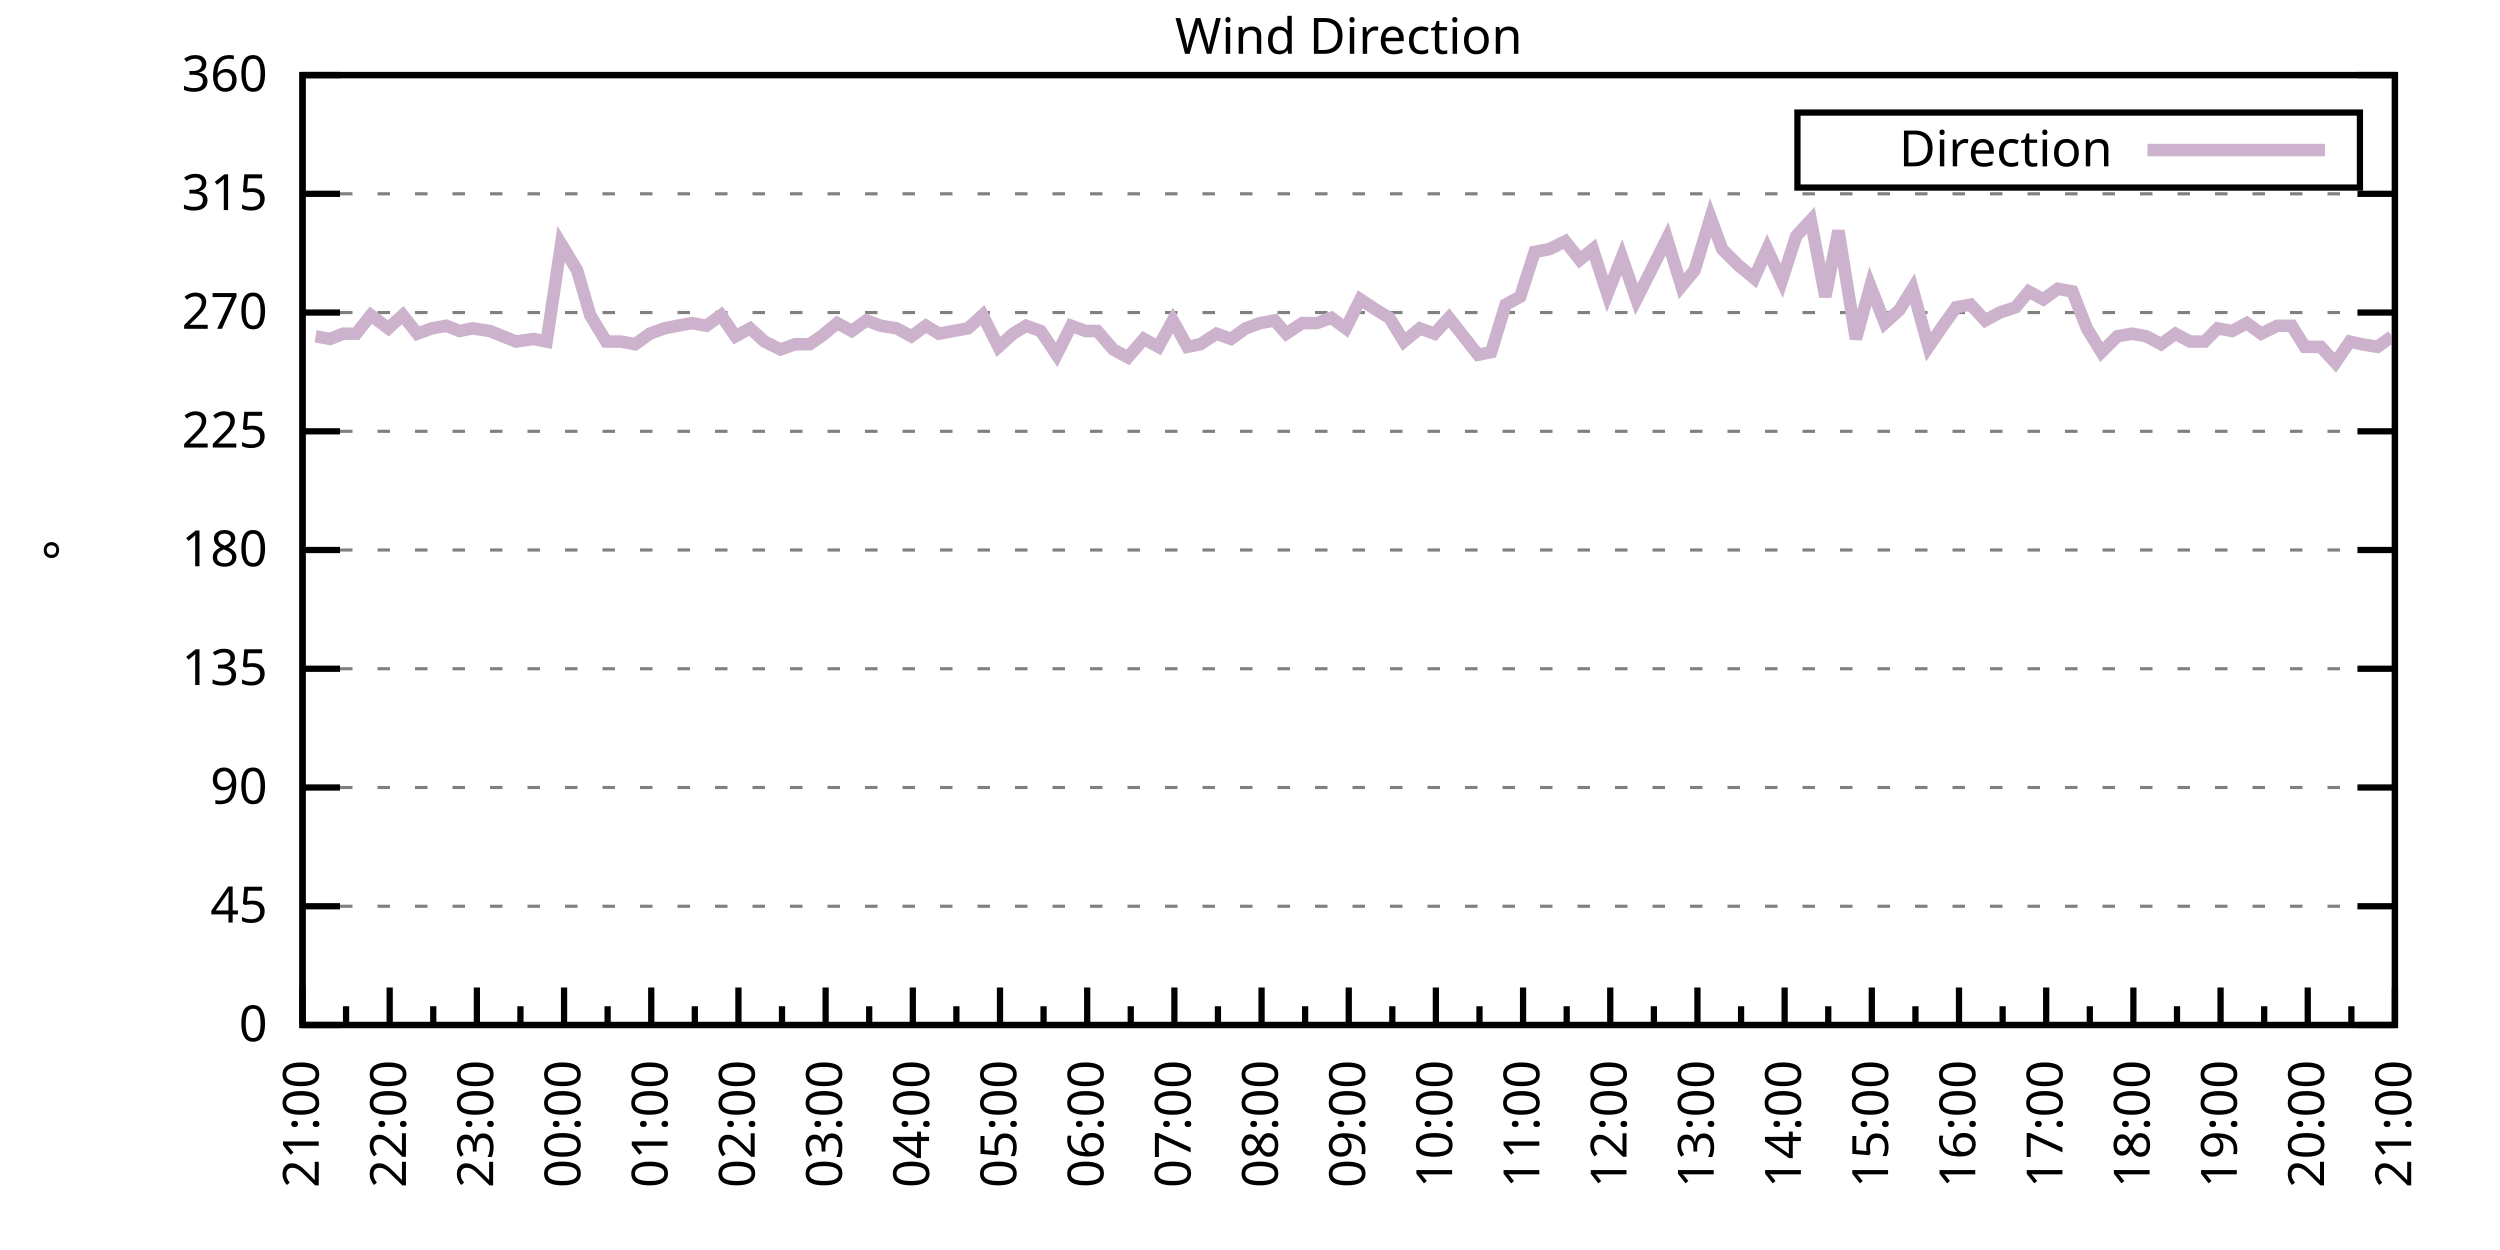
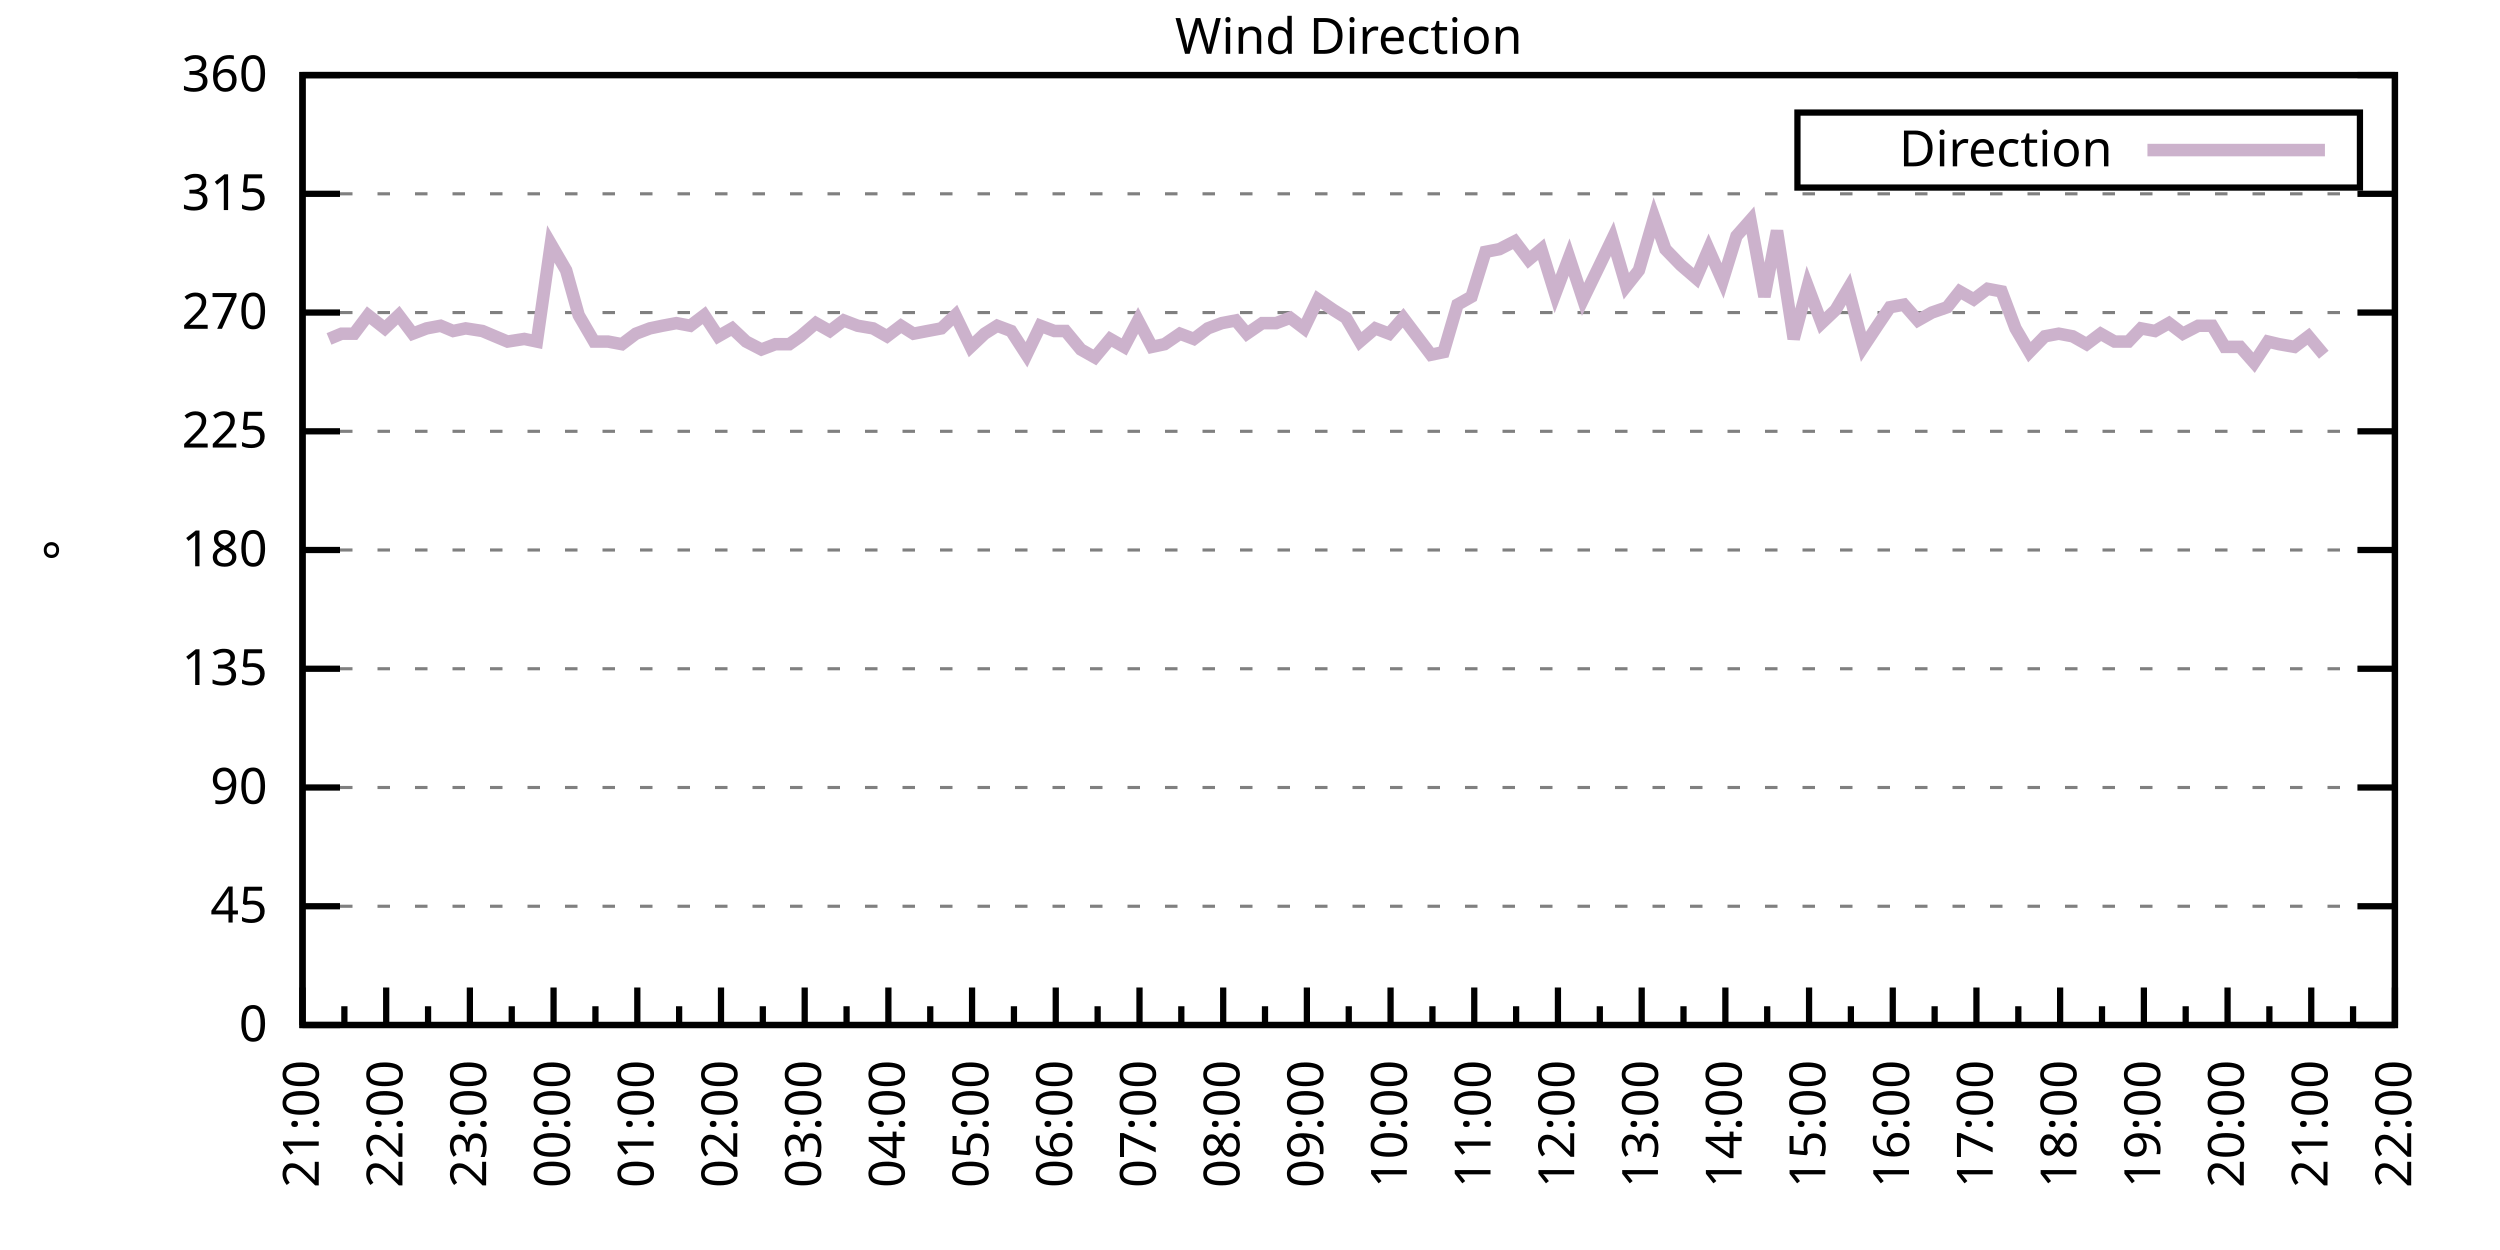
<svg xmlns="http://www.w3.org/2000/svg" xmlns:xlink="http://www.w3.org/1999/xlink" width="400" height="200" viewBox="0 0 400 200">
  <g id="gnuplot_canvas">
    <rect x="0" y="0" width="400" height="200" fill="none" />
    <defs>
      <circle id="gpDot" r="0.5" stroke-width="0.5" stroke="currentColor" />
      <path id="gpPt0" stroke-width="0.333" stroke="currentColor" d="M-1,0 h2 M0,-1 v2" />
      <path id="gpPt1" stroke-width="0.333" stroke="currentColor" d="M-1,-1 L1,1 M1,-1 L-1,1" />
      <path id="gpPt2" stroke-width="0.333" stroke="currentColor" d="M-1,0 L1,0 M0,-1 L0,1 M-1,-1 L1,1 M-1,1 L1,-1" />
      <rect id="gpPt3" stroke-width="0.333" stroke="currentColor" x="-1" y="-1" width="2" height="2" />
      <rect id="gpPt4" stroke-width="0.333" stroke="currentColor" fill="currentColor" x="-1" y="-1" width="2" height="2" />
      <circle id="gpPt5" stroke-width="0.333" stroke="currentColor" cx="0" cy="0" r="1" />
      <use xlink:href="#gpPt5" id="gpPt6" fill="currentColor" stroke="none" />
      <path id="gpPt7" stroke-width="0.333" stroke="currentColor" d="M0,-1.33 L-1.33,0.67 L1.33,0.67 z" />
      <use xlink:href="#gpPt7" id="gpPt8" fill="currentColor" stroke="none" />
      <use xlink:href="#gpPt7" id="gpPt9" stroke="currentColor" transform="rotate(180)" />
      <use xlink:href="#gpPt9" id="gpPt10" fill="currentColor" stroke="none" />
      <use xlink:href="#gpPt3" id="gpPt11" stroke="currentColor" transform="rotate(45)" />
      <use xlink:href="#gpPt11" id="gpPt12" fill="currentColor" stroke="none" />
      <path id="gpPt13" stroke-width="0.333" stroke="currentColor" d="M0,1.330 L1.265,0.411 L0.782,-1.067 L-0.782,-1.076 L-1.265,0.411 z" />
      <use xlink:href="#gpPt13" id="gpPt14" fill="currentColor" stroke="none" />
      <filter id="textbox" filterUnits="objectBoundingBox" x="0" y="0" height="1" width="1">
        <feFlood flood-color="white" flood-opacity="1" result="bgnd" />
        <feComposite in="SourceGraphic" in2="bgnd" operator="atop" />
      </filter>
      <filter id="greybox" filterUnits="objectBoundingBox" x="0" y="0" height="1" width="1">
        <feFlood flood-color="lightgrey" flood-opacity="1" result="grey" />
        <feComposite in="SourceGraphic" in2="grey" operator="atop" />
      </filter>
    </defs>
    <g fill="none" color="white" stroke="currentColor" stroke-width="1.00" stroke-linecap="butt" stroke-linejoin="miter">
</g>
    <g fill="none" color="black" stroke="currentColor" stroke-width="1.00" stroke-linecap="butt" stroke-linejoin="miter">
      <g stroke="none" shape-rendering="crispEdges">
        <polygon fill="rgb(255, 255, 255)" points="48.40,164.00 383.18,164.00 383.18,12.02 48.40,12.02 " />
      </g>
    </g>
    <g fill="none" color="black" stroke="currentColor" stroke-width="1.00" stroke-linecap="butt" stroke-linejoin="miter">
</g>
    <g fill="none" color="black" stroke="black" stroke-width="0.50" stroke-linecap="butt" stroke-linejoin="miter">
</g>
    <g fill="none" color="gray" stroke="currentColor" stroke-width="0.50" stroke-linecap="butt" stroke-linejoin="miter">
      <path stroke="gray" stroke-dasharray="2,4" class="gridline" d="M48.40,164.00 L383.19,164.00  " />
    </g>
    <g fill="none" color="gray" stroke="gray" stroke-width="1.00" stroke-linecap="butt" stroke-linejoin="miter">
</g>
    <g fill="none" color="black" stroke="currentColor" stroke-width="1.00" stroke-linecap="butt" stroke-linejoin="miter">
      <path stroke="black" d="M48.40,164.00 L54.40,164.00 M383.19,164.00 L377.19,164.00  " />
      <g transform="translate(42.80,166.60)" stroke="none" fill="black" font-family="Sans" font-size="8.00" text-anchor="end">
        <text>
          <tspan font-family="Sans"> 0</tspan>
        </text>
      </g>
    </g>
    <g fill="none" color="black" stroke="currentColor" stroke-width="1.00" stroke-linecap="butt" stroke-linejoin="miter">
</g>
    <g fill="none" color="black" stroke="black" stroke-width="0.50" stroke-linecap="butt" stroke-linejoin="miter">
</g>
    <g fill="none" color="gray" stroke="currentColor" stroke-width="0.50" stroke-linecap="butt" stroke-linejoin="miter">
      <path stroke="gray" stroke-dasharray="2,4" class="gridline" d="M48.40,145.00 L383.19,145.00  " />
    </g>
    <g fill="none" color="gray" stroke="gray" stroke-width="1.00" stroke-linecap="butt" stroke-linejoin="miter">
</g>
    <g fill="none" color="black" stroke="currentColor" stroke-width="1.00" stroke-linecap="butt" stroke-linejoin="miter">
      <path stroke="black" d="M48.40,145.00 L54.40,145.00 M383.19,145.00 L377.19,145.00  " />
      <g transform="translate(42.80,147.60)" stroke="none" fill="black" font-family="Sans" font-size="8.00" text-anchor="end">
        <text>
          <tspan font-family="Sans"> 45</tspan>
        </text>
      </g>
    </g>
    <g fill="none" color="black" stroke="currentColor" stroke-width="1.00" stroke-linecap="butt" stroke-linejoin="miter">
</g>
    <g fill="none" color="black" stroke="black" stroke-width="0.50" stroke-linecap="butt" stroke-linejoin="miter">
</g>
    <g fill="none" color="gray" stroke="currentColor" stroke-width="0.50" stroke-linecap="butt" stroke-linejoin="miter">
      <path stroke="gray" stroke-dasharray="2,4" class="gridline" d="M48.40,126.00 L383.19,126.00  " />
    </g>
    <g fill="none" color="gray" stroke="gray" stroke-width="1.00" stroke-linecap="butt" stroke-linejoin="miter">
</g>
    <g fill="none" color="black" stroke="currentColor" stroke-width="1.00" stroke-linecap="butt" stroke-linejoin="miter">
      <path stroke="black" d="M48.40,126.00 L54.40,126.00 M383.19,126.00 L377.19,126.00  " />
      <g transform="translate(42.80,128.60)" stroke="none" fill="black" font-family="Sans" font-size="8.00" text-anchor="end">
        <text>
          <tspan font-family="Sans"> 90</tspan>
        </text>
      </g>
    </g>
    <g fill="none" color="black" stroke="currentColor" stroke-width="1.00" stroke-linecap="butt" stroke-linejoin="miter">
</g>
    <g fill="none" color="black" stroke="black" stroke-width="0.50" stroke-linecap="butt" stroke-linejoin="miter">
</g>
    <g fill="none" color="gray" stroke="currentColor" stroke-width="0.50" stroke-linecap="butt" stroke-linejoin="miter">
      <path stroke="gray" stroke-dasharray="2,4" class="gridline" d="M48.40,107.00 L383.19,107.00  " />
    </g>
    <g fill="none" color="gray" stroke="gray" stroke-width="1.00" stroke-linecap="butt" stroke-linejoin="miter">
</g>
    <g fill="none" color="black" stroke="currentColor" stroke-width="1.00" stroke-linecap="butt" stroke-linejoin="miter">
      <path stroke="black" d="M48.40,107.00 L54.40,107.00 M383.19,107.00 L377.19,107.00  " />
      <g transform="translate(42.80,109.60)" stroke="none" fill="black" font-family="Sans" font-size="8.00" text-anchor="end">
        <text>
          <tspan font-family="Sans"> 135</tspan>
        </text>
      </g>
    </g>
    <g fill="none" color="black" stroke="currentColor" stroke-width="1.00" stroke-linecap="butt" stroke-linejoin="miter">
</g>
    <g fill="none" color="black" stroke="black" stroke-width="0.50" stroke-linecap="butt" stroke-linejoin="miter">
</g>
    <g fill="none" color="gray" stroke="currentColor" stroke-width="0.50" stroke-linecap="butt" stroke-linejoin="miter">
      <path stroke="gray" stroke-dasharray="2,4" class="gridline" d="M48.40,88.00 L383.19,88.00  " />
    </g>
    <g fill="none" color="gray" stroke="gray" stroke-width="1.00" stroke-linecap="butt" stroke-linejoin="miter">
</g>
    <g fill="none" color="black" stroke="currentColor" stroke-width="1.00" stroke-linecap="butt" stroke-linejoin="miter">
      <path stroke="black" d="M48.40,88.00 L54.40,88.00 M383.19,88.00 L377.19,88.00  " />
      <g transform="translate(42.80,90.60)" stroke="none" fill="black" font-family="Sans" font-size="8.00" text-anchor="end">
        <text>
          <tspan font-family="Sans"> 180</tspan>
        </text>
      </g>
    </g>
    <g fill="none" color="black" stroke="currentColor" stroke-width="1.00" stroke-linecap="butt" stroke-linejoin="miter">
</g>
    <g fill="none" color="black" stroke="black" stroke-width="0.50" stroke-linecap="butt" stroke-linejoin="miter">
</g>
    <g fill="none" color="gray" stroke="currentColor" stroke-width="0.50" stroke-linecap="butt" stroke-linejoin="miter">
      <path stroke="gray" stroke-dasharray="2,4" class="gridline" d="M48.40,69.01 L383.19,69.01  " />
    </g>
    <g fill="none" color="gray" stroke="gray" stroke-width="1.00" stroke-linecap="butt" stroke-linejoin="miter">
</g>
    <g fill="none" color="black" stroke="currentColor" stroke-width="1.00" stroke-linecap="butt" stroke-linejoin="miter">
      <path stroke="black" d="M48.40,69.01 L54.40,69.01 M383.19,69.01 L377.19,69.01  " />
      <g transform="translate(42.80,71.61)" stroke="none" fill="black" font-family="Sans" font-size="8.00" text-anchor="end">
        <text>
          <tspan font-family="Sans"> 225</tspan>
        </text>
      </g>
    </g>
    <g fill="none" color="black" stroke="currentColor" stroke-width="1.00" stroke-linecap="butt" stroke-linejoin="miter">
</g>
    <g fill="none" color="black" stroke="black" stroke-width="0.50" stroke-linecap="butt" stroke-linejoin="miter">
</g>
    <g fill="none" color="gray" stroke="currentColor" stroke-width="0.50" stroke-linecap="butt" stroke-linejoin="miter">
      <path stroke="gray" stroke-dasharray="2,4" class="gridline" d="M48.40,50.01 L383.19,50.01  " />
    </g>
    <g fill="none" color="gray" stroke="gray" stroke-width="1.00" stroke-linecap="butt" stroke-linejoin="miter">
</g>
    <g fill="none" color="black" stroke="currentColor" stroke-width="1.00" stroke-linecap="butt" stroke-linejoin="miter">
      <path stroke="black" d="M48.40,50.01 L54.40,50.01 M383.19,50.01 L377.19,50.01  " />
      <g transform="translate(42.80,52.61)" stroke="none" fill="black" font-family="Sans" font-size="8.00" text-anchor="end">
        <text>
          <tspan font-family="Sans"> 270</tspan>
        </text>
      </g>
    </g>
    <g fill="none" color="black" stroke="currentColor" stroke-width="1.00" stroke-linecap="butt" stroke-linejoin="miter">
</g>
    <g fill="none" color="black" stroke="black" stroke-width="0.50" stroke-linecap="butt" stroke-linejoin="miter">
</g>
    <g fill="none" color="gray" stroke="currentColor" stroke-width="0.50" stroke-linecap="butt" stroke-linejoin="miter">
      <path stroke="gray" stroke-dasharray="2,4" class="gridline" d="M48.40,31.01 L383.19,31.01  " />
    </g>
    <g fill="none" color="gray" stroke="gray" stroke-width="1.00" stroke-linecap="butt" stroke-linejoin="miter">
</g>
    <g fill="none" color="black" stroke="currentColor" stroke-width="1.00" stroke-linecap="butt" stroke-linejoin="miter">
      <path stroke="black" d="M48.40,31.01 L54.40,31.01 M383.19,31.01 L377.19,31.01  " />
      <g transform="translate(42.80,33.61)" stroke="none" fill="black" font-family="Sans" font-size="8.00" text-anchor="end">
        <text>
          <tspan font-family="Sans"> 315</tspan>
        </text>
      </g>
    </g>
    <g fill="none" color="black" stroke="currentColor" stroke-width="1.00" stroke-linecap="butt" stroke-linejoin="miter">
</g>
    <g fill="none" color="black" stroke="black" stroke-width="0.50" stroke-linecap="butt" stroke-linejoin="miter">
</g>
    <g fill="none" color="gray" stroke="currentColor" stroke-width="0.50" stroke-linecap="butt" stroke-linejoin="miter">
      <path stroke="gray" stroke-dasharray="2,4" class="gridline" d="M48.40,12.01 L383.19,12.01  " />
    </g>
    <g fill="none" color="gray" stroke="gray" stroke-width="1.00" stroke-linecap="butt" stroke-linejoin="miter">
</g>
    <g fill="none" color="black" stroke="currentColor" stroke-width="1.00" stroke-linecap="butt" stroke-linejoin="miter">
      <path stroke="black" d="M48.40,12.01 L54.40,12.01 M383.19,12.01 L377.19,12.01  " />
      <g transform="translate(42.80,14.61)" stroke="none" fill="black" font-family="Sans" font-size="8.00" text-anchor="end">
        <text>
          <tspan font-family="Sans"> 360</tspan>
        </text>
      </g>
    </g>
    <g fill="none" color="black" stroke="currentColor" stroke-width="1.00" stroke-linecap="butt" stroke-linejoin="miter">
      <path stroke="black" d="M48.40,164.00 L48.40,158.00  " />
      <g transform="translate(51.00,169.60) rotate(270)" stroke="none" fill="black" font-family="Sans" font-size="8.00" text-anchor="end">
        <text>
          <tspan font-family="Sans">21:00</tspan>
        </text>
      </g>
    </g>
    <g fill="none" color="black" stroke="currentColor" stroke-width="1.00" stroke-linecap="butt" stroke-linejoin="miter">
-       <path stroke="black" d="M55.37,164.00 L55.37,161.00 M62.35,164.00 L62.35,158.00  " />
-       <g transform="translate(64.95,169.60) rotate(270)" stroke="none" fill="black" font-family="Sans" font-size="8.00" text-anchor="end">
+       <path stroke="black" d="M55.10,164.00 L55.10,161.00 M61.79,164.00 L61.79,158.00  " />
+       <g transform="translate(64.39,169.60) rotate(270)" stroke="none" fill="black" font-family="Sans" font-size="8.00" text-anchor="end">
        <text>
          <tspan font-family="Sans">22:00</tspan>
        </text>
      </g>
    </g>
    <g fill="none" color="black" stroke="currentColor" stroke-width="1.00" stroke-linecap="butt" stroke-linejoin="miter">
-       <path stroke="black" d="M69.32,164.00 L69.32,161.00 M76.30,164.00 L76.30,158.00  " />
-       <g transform="translate(78.90,169.60) rotate(270)" stroke="none" fill="black" font-family="Sans" font-size="8.00" text-anchor="end">
+       <path stroke="black" d="M68.49,164.00 L68.49,161.00 M75.18,164.00 L75.18,158.00  " />
+       <g transform="translate(77.78,169.60) rotate(270)" stroke="none" fill="black" font-family="Sans" font-size="8.00" text-anchor="end">
        <text>
          <tspan font-family="Sans">23:00</tspan>
        </text>
      </g>
    </g>
    <g fill="none" color="black" stroke="currentColor" stroke-width="1.00" stroke-linecap="butt" stroke-linejoin="miter">
-       <path stroke="black" d="M83.27,164.00 L83.27,161.00 M90.25,164.00 L90.25,158.00  " />
-       <g transform="translate(92.85,169.60) rotate(270)" stroke="none" fill="black" font-family="Sans" font-size="8.00" text-anchor="end">
+       <path stroke="black" d="M81.88,164.00 L81.88,161.00 M88.57,164.00 L88.57,158.00  " />
+       <g transform="translate(91.17,169.60) rotate(270)" stroke="none" fill="black" font-family="Sans" font-size="8.00" text-anchor="end">
        <text>
          <tspan font-family="Sans">00:00</tspan>
        </text>
      </g>
    </g>
    <g fill="none" color="black" stroke="currentColor" stroke-width="1.00" stroke-linecap="butt" stroke-linejoin="miter">
-       <path stroke="black" d="M97.22,164.00 L97.22,161.00 M104.20,164.00 L104.20,158.00  " />
-       <g transform="translate(106.80,169.60) rotate(270)" stroke="none" fill="black" font-family="Sans" font-size="8.00" text-anchor="end">
+       <path stroke="black" d="M95.27,164.00 L95.27,161.00 M101.97,164.00 L101.97,158.00  " />
+       <g transform="translate(104.57,169.60) rotate(270)" stroke="none" fill="black" font-family="Sans" font-size="8.00" text-anchor="end">
        <text>
          <tspan font-family="Sans">01:00</tspan>
        </text>
      </g>
    </g>
    <g fill="none" color="black" stroke="currentColor" stroke-width="1.00" stroke-linecap="butt" stroke-linejoin="miter">
-       <path stroke="black" d="M111.17,164.00 L111.17,161.00 M118.15,164.00 L118.15,158.00  " />
-       <g transform="translate(120.75,169.60) rotate(270)" stroke="none" fill="black" font-family="Sans" font-size="8.00" text-anchor="end">
+       <path stroke="black" d="M108.66,164.00 L108.66,161.00 M115.36,164.00 L115.36,158.00  " />
+       <g transform="translate(117.96,169.60) rotate(270)" stroke="none" fill="black" font-family="Sans" font-size="8.00" text-anchor="end">
        <text>
          <tspan font-family="Sans">02:00</tspan>
        </text>
      </g>
    </g>
    <g fill="none" color="black" stroke="currentColor" stroke-width="1.00" stroke-linecap="butt" stroke-linejoin="miter">
-       <path stroke="black" d="M125.12,164.00 L125.12,161.00 M132.10,164.00 L132.10,158.00  " />
-       <g transform="translate(134.70,169.60) rotate(270)" stroke="none" fill="black" font-family="Sans" font-size="8.00" text-anchor="end">
+       <path stroke="black" d="M122.05,164.00 L122.05,161.00 M128.75,164.00 L128.75,158.00  " />
+       <g transform="translate(131.35,169.60) rotate(270)" stroke="none" fill="black" font-family="Sans" font-size="8.00" text-anchor="end">
        <text>
          <tspan font-family="Sans">03:00</tspan>
        </text>
      </g>
    </g>
    <g fill="none" color="black" stroke="currentColor" stroke-width="1.00" stroke-linecap="butt" stroke-linejoin="miter">
-       <path stroke="black" d="M139.07,164.00 L139.07,161.00 M146.05,164.00 L146.05,158.00  " />
-       <g transform="translate(148.65,169.60) rotate(270)" stroke="none" fill="black" font-family="Sans" font-size="8.00" text-anchor="end">
+       <path stroke="black" d="M135.45,164.00 L135.45,161.00 M142.14,164.00 L142.14,158.00  " />
+       <g transform="translate(144.74,169.60) rotate(270)" stroke="none" fill="black" font-family="Sans" font-size="8.00" text-anchor="end">
        <text>
          <tspan font-family="Sans">04:00</tspan>
        </text>
      </g>
    </g>
    <g fill="none" color="black" stroke="currentColor" stroke-width="1.00" stroke-linecap="butt" stroke-linejoin="miter">
-       <path stroke="black" d="M153.02,164.00 L153.02,161.00 M160.00,164.00 L160.00,158.00  " />
-       <g transform="translate(162.60,169.60) rotate(270)" stroke="none" fill="black" font-family="Sans" font-size="8.00" text-anchor="end">
+       <path stroke="black" d="M148.84,164.00 L148.84,161.00 M155.53,164.00 L155.53,158.00  " />
+       <g transform="translate(158.13,169.60) rotate(270)" stroke="none" fill="black" font-family="Sans" font-size="8.00" text-anchor="end">
        <text>
          <tspan font-family="Sans">05:00</tspan>
        </text>
      </g>
    </g>
    <g fill="none" color="black" stroke="currentColor" stroke-width="1.00" stroke-linecap="butt" stroke-linejoin="miter">
-       <path stroke="black" d="M166.97,164.00 L166.97,161.00 M173.95,164.00 L173.95,158.00  " />
-       <g transform="translate(176.55,169.60) rotate(270)" stroke="none" fill="black" font-family="Sans" font-size="8.00" text-anchor="end">
+       <path stroke="black" d="M162.23,164.00 L162.23,161.00 M168.92,164.00 L168.92,158.00  " />
+       <g transform="translate(171.52,169.60) rotate(270)" stroke="none" fill="black" font-family="Sans" font-size="8.00" text-anchor="end">
        <text>
          <tspan font-family="Sans">06:00</tspan>
        </text>
      </g>
    </g>
    <g fill="none" color="black" stroke="currentColor" stroke-width="1.00" stroke-linecap="butt" stroke-linejoin="miter">
-       <path stroke="black" d="M180.92,164.00 L180.92,161.00 M187.90,164.00 L187.90,158.00  " />
-       <g transform="translate(190.50,169.60) rotate(270)" stroke="none" fill="black" font-family="Sans" font-size="8.00" text-anchor="end">
+       <path stroke="black" d="M175.62,164.00 L175.62,161.00 M182.32,164.00 L182.32,158.00  " />
+       <g transform="translate(184.92,169.60) rotate(270)" stroke="none" fill="black" font-family="Sans" font-size="8.00" text-anchor="end">
        <text>
          <tspan font-family="Sans">07:00</tspan>
        </text>
      </g>
    </g>
    <g fill="none" color="black" stroke="currentColor" stroke-width="1.00" stroke-linecap="butt" stroke-linejoin="miter">
-       <path stroke="black" d="M194.87,164.00 L194.87,161.00 M201.85,164.00 L201.85,158.00  " />
-       <g transform="translate(204.45,169.60) rotate(270)" stroke="none" fill="black" font-family="Sans" font-size="8.00" text-anchor="end">
+       <path stroke="black" d="M189.01,164.00 L189.01,161.00 M195.71,164.00 L195.71,158.00  " />
+       <g transform="translate(198.31,169.60) rotate(270)" stroke="none" fill="black" font-family="Sans" font-size="8.00" text-anchor="end">
        <text>
          <tspan font-family="Sans">08:00</tspan>
        </text>
      </g>
    </g>
    <g fill="none" color="black" stroke="currentColor" stroke-width="1.00" stroke-linecap="butt" stroke-linejoin="miter">
-       <path stroke="black" d="M208.82,164.00 L208.82,161.00 M215.80,164.00 L215.80,158.00  " />
-       <g transform="translate(218.40,169.60) rotate(270)" stroke="none" fill="black" font-family="Sans" font-size="8.00" text-anchor="end">
+       <path stroke="black" d="M202.40,164.00 L202.40,161.00 M209.10,164.00 L209.10,158.00  " />
+       <g transform="translate(211.70,169.60) rotate(270)" stroke="none" fill="black" font-family="Sans" font-size="8.00" text-anchor="end">
        <text>
          <tspan font-family="Sans">09:00</tspan>
        </text>
      </g>
    </g>
    <g fill="none" color="black" stroke="currentColor" stroke-width="1.00" stroke-linecap="butt" stroke-linejoin="miter">
-       <path stroke="black" d="M222.77,164.00 L222.77,161.00 M229.74,164.00 L229.74,158.00  " />
-       <g transform="translate(232.34,169.60) rotate(270)" stroke="none" fill="black" font-family="Sans" font-size="8.00" text-anchor="end">
+       <path stroke="black" d="M215.80,164.00 L215.80,161.00 M222.49,164.00 L222.49,158.00  " />
+       <g transform="translate(225.09,169.60) rotate(270)" stroke="none" fill="black" font-family="Sans" font-size="8.00" text-anchor="end">
        <text>
          <tspan font-family="Sans">10:00</tspan>
        </text>
      </g>
    </g>
    <g fill="none" color="black" stroke="currentColor" stroke-width="1.00" stroke-linecap="butt" stroke-linejoin="miter">
-       <path stroke="black" d="M236.72,164.00 L236.72,161.00 M243.69,164.00 L243.69,158.00  " />
-       <g transform="translate(246.29,169.60) rotate(270)" stroke="none" fill="black" font-family="Sans" font-size="8.00" text-anchor="end">
+       <path stroke="black" d="M229.19,164.00 L229.19,161.00 M235.88,164.00 L235.88,158.00  " />
+       <g transform="translate(238.48,169.60) rotate(270)" stroke="none" fill="black" font-family="Sans" font-size="8.00" text-anchor="end">
        <text>
          <tspan font-family="Sans">11:00</tspan>
        </text>
      </g>
    </g>
    <g fill="none" color="black" stroke="currentColor" stroke-width="1.00" stroke-linecap="butt" stroke-linejoin="miter">
-       <path stroke="black" d="M250.67,164.00 L250.67,161.00 M257.64,164.00 L257.64,158.00  " />
-       <g transform="translate(260.24,169.60) rotate(270)" stroke="none" fill="black" font-family="Sans" font-size="8.00" text-anchor="end">
+       <path stroke="black" d="M242.58,164.00 L242.58,161.00 M249.27,164.00 L249.27,158.00  " />
+       <g transform="translate(251.87,169.60) rotate(270)" stroke="none" fill="black" font-family="Sans" font-size="8.00" text-anchor="end">
        <text>
          <tspan font-family="Sans">12:00</tspan>
        </text>
      </g>
    </g>
    <g fill="none" color="black" stroke="currentColor" stroke-width="1.00" stroke-linecap="butt" stroke-linejoin="miter">
-       <path stroke="black" d="M264.62,164.00 L264.62,161.00 M271.59,164.00 L271.59,158.00  " />
-       <g transform="translate(274.19,169.60) rotate(270)" stroke="none" fill="black" font-family="Sans" font-size="8.00" text-anchor="end">
+       <path stroke="black" d="M255.97,164.00 L255.97,161.00 M262.67,164.00 L262.67,158.00  " />
+       <g transform="translate(265.27,169.60) rotate(270)" stroke="none" fill="black" font-family="Sans" font-size="8.00" text-anchor="end">
        <text>
          <tspan font-family="Sans">13:00</tspan>
        </text>
      </g>
    </g>
    <g fill="none" color="black" stroke="currentColor" stroke-width="1.00" stroke-linecap="butt" stroke-linejoin="miter">
-       <path stroke="black" d="M278.57,164.00 L278.57,161.00 M285.54,164.00 L285.54,158.00  " />
-       <g transform="translate(288.14,169.60) rotate(270)" stroke="none" fill="black" font-family="Sans" font-size="8.00" text-anchor="end">
+       <path stroke="black" d="M269.36,164.00 L269.36,161.00 M276.06,164.00 L276.06,158.00  " />
+       <g transform="translate(278.66,169.60) rotate(270)" stroke="none" fill="black" font-family="Sans" font-size="8.00" text-anchor="end">
        <text>
          <tspan font-family="Sans">14:00</tspan>
        </text>
      </g>
    </g>
    <g fill="none" color="black" stroke="currentColor" stroke-width="1.00" stroke-linecap="butt" stroke-linejoin="miter">
-       <path stroke="black" d="M292.52,164.00 L292.52,161.00 M299.49,164.00 L299.49,158.00  " />
-       <g transform="translate(302.09,169.60) rotate(270)" stroke="none" fill="black" font-family="Sans" font-size="8.00" text-anchor="end">
+       <path stroke="black" d="M282.75,164.00 L282.75,161.00 M289.45,164.00 L289.45,158.00  " />
+       <g transform="translate(292.05,169.60) rotate(270)" stroke="none" fill="black" font-family="Sans" font-size="8.00" text-anchor="end">
        <text>
          <tspan font-family="Sans">15:00</tspan>
        </text>
      </g>
    </g>
    <g fill="none" color="black" stroke="currentColor" stroke-width="1.00" stroke-linecap="butt" stroke-linejoin="miter">
-       <path stroke="black" d="M306.47,164.00 L306.47,161.00 M313.44,164.00 L313.44,158.00  " />
-       <g transform="translate(316.04,169.60) rotate(270)" stroke="none" fill="black" font-family="Sans" font-size="8.00" text-anchor="end">
+       <path stroke="black" d="M296.14,164.00 L296.14,161.00 M302.84,164.00 L302.84,158.00  " />
+       <g transform="translate(305.44,169.60) rotate(270)" stroke="none" fill="black" font-family="Sans" font-size="8.00" text-anchor="end">
        <text>
          <tspan font-family="Sans">16:00</tspan>
        </text>
      </g>
    </g>
    <g fill="none" color="black" stroke="currentColor" stroke-width="1.00" stroke-linecap="butt" stroke-linejoin="miter">
-       <path stroke="black" d="M320.42,164.00 L320.42,161.00 M327.39,164.00 L327.39,158.00  " />
-       <g transform="translate(329.99,169.60) rotate(270)" stroke="none" fill="black" font-family="Sans" font-size="8.00" text-anchor="end">
+       <path stroke="black" d="M309.54,164.00 L309.54,161.00 M316.23,164.00 L316.23,158.00  " />
+       <g transform="translate(318.83,169.60) rotate(270)" stroke="none" fill="black" font-family="Sans" font-size="8.00" text-anchor="end">
        <text>
          <tspan font-family="Sans">17:00</tspan>
        </text>
      </g>
    </g>
    <g fill="none" color="black" stroke="currentColor" stroke-width="1.00" stroke-linecap="butt" stroke-linejoin="miter">
-       <path stroke="black" d="M334.37,164.00 L334.37,161.00 M341.34,164.00 L341.34,158.00  " />
-       <g transform="translate(343.94,169.60) rotate(270)" stroke="none" fill="black" font-family="Sans" font-size="8.00" text-anchor="end">
+       <path stroke="black" d="M322.93,164.00 L322.93,161.00 M329.62,164.00 L329.62,158.00  " />
+       <g transform="translate(332.22,169.60) rotate(270)" stroke="none" fill="black" font-family="Sans" font-size="8.00" text-anchor="end">
        <text>
          <tspan font-family="Sans">18:00</tspan>
        </text>
      </g>
    </g>
    <g fill="none" color="black" stroke="currentColor" stroke-width="1.00" stroke-linecap="butt" stroke-linejoin="miter">
-       <path stroke="black" d="M348.32,164.00 L348.32,161.00 M355.29,164.00 L355.29,158.00  " />
-       <g transform="translate(357.89,169.60) rotate(270)" stroke="none" fill="black" font-family="Sans" font-size="8.00" text-anchor="end">
+       <path stroke="black" d="M336.32,164.00 L336.32,161.00 M343.02,164.00 L343.02,158.00  " />
+       <g transform="translate(345.62,169.60) rotate(270)" stroke="none" fill="black" font-family="Sans" font-size="8.00" text-anchor="end">
        <text>
          <tspan font-family="Sans">19:00</tspan>
        </text>
      </g>
    </g>
    <g fill="none" color="black" stroke="currentColor" stroke-width="1.00" stroke-linecap="butt" stroke-linejoin="miter">
-       <path stroke="black" d="M362.27,164.00 L362.27,161.00 M369.24,164.00 L369.24,158.00  " />
-       <g transform="translate(371.84,169.60) rotate(270)" stroke="none" fill="black" font-family="Sans" font-size="8.00" text-anchor="end">
+       <path stroke="black" d="M349.71,164.00 L349.71,161.00 M356.41,164.00 L356.41,158.00  " />
+       <g transform="translate(359.01,169.60) rotate(270)" stroke="none" fill="black" font-family="Sans" font-size="8.00" text-anchor="end">
        <text>
          <tspan font-family="Sans">20:00</tspan>
        </text>
      </g>
    </g>
    <g fill="none" color="black" stroke="currentColor" stroke-width="1.00" stroke-linecap="butt" stroke-linejoin="miter">
-       <path stroke="black" d="M376.22,164.00 L376.22,161.00 M383.19,164.00 L383.19,158.00  " />
+       <path stroke="black" d="M363.10,164.00 L363.10,161.00 M369.80,164.00 L369.80,158.00  " />
+       <g transform="translate(372.40,169.60) rotate(270)" stroke="none" fill="black" font-family="Sans" font-size="8.00" text-anchor="end">
+         <text>
+           <tspan font-family="Sans">21:00</tspan>
+         </text>
+       </g>
+     </g>
+     <g fill="none" color="black" stroke="currentColor" stroke-width="1.00" stroke-linecap="butt" stroke-linejoin="miter">
+       <path stroke="black" d="M376.49,164.00 L376.49,161.00 M383.19,164.00 L383.19,158.00  " />
      <g transform="translate(385.79,169.60) rotate(270)" stroke="none" fill="black" font-family="Sans" font-size="8.00" text-anchor="end">
        <text>
-           <tspan font-family="Sans">21:00</tspan>
+           <tspan font-family="Sans">22:00</tspan>
        </text>
      </g>
    </g>
    <g fill="none" color="black" stroke="currentColor" stroke-width="1.00" stroke-linecap="butt" stroke-linejoin="miter">
</g>
    <g fill="none" color="black" stroke="currentColor" stroke-width="1.00" stroke-linecap="butt" stroke-linejoin="miter">
      <path stroke="black" d="M48.40,12.01 L48.40,164.00 L383.19,164.00 L383.19,12.01 L48.40,12.01 Z  " />
    </g>
    <g fill="none" color="black" stroke="currentColor" stroke-width="1.00" stroke-linecap="butt" stroke-linejoin="miter">
      <g transform="translate(12.80,88.01) rotate(270)" stroke="none" fill="black" font-family="Sans" font-size="8.00" text-anchor="middle">
        <text>
          <tspan font-family="Sans">°</tspan>
        </text>
      </g>
    </g>
    <g fill="none" color="black" stroke="currentColor" stroke-width="1.00" stroke-linecap="butt" stroke-linejoin="miter">
</g>
    <g fill="none" color="black" stroke="currentColor" stroke-width="1.00" stroke-linecap="butt" stroke-linejoin="miter">
      <path stroke="black" d="M287.59,30.01 L287.59,18.01 L377.59,18.01 L377.59,30.01 L287.59,30.01 Z  " />
    </g>
    <g id="Wind_direction_plot_1">
      <g fill="none" color="white" stroke="black" stroke-width="2.00" stroke-linecap="butt" stroke-linejoin="miter">
</g>
      <g fill="none" color="black" stroke="currentColor" stroke-width="2.00" stroke-linecap="butt" stroke-linejoin="miter">
        <g transform="translate(337.99,26.61)" stroke="none" fill="black" font-family="Sans" font-size="8.00" text-anchor="end">
          <text>
            <tspan font-family="Sans">Direction</tspan>
          </text>
        </g>
      </g>
      <g fill="none" color="black" stroke="currentColor" stroke-width="2.00" stroke-linecap="butt" stroke-linejoin="miter">
-         <path stroke="rgb(204, 178, 204)" d="M343.59,24.01 L371.99,24.01 M50.49,53.81 L52.82,54.23 L54.91,53.39 L57.00,53.39 L59.33,50.43 L62.12,52.54   L64.44,50.43 L66.77,53.39 L69.09,52.54 L71.42,52.12 L73.51,52.96 L75.60,52.54 L78.39,52.96 L80.48,53.81   L82.58,54.65 L85.37,54.23 L87.46,54.65 L89.78,39.03 L92.34,43.25 L94.43,50.43 L96.99,54.65 L99.32,54.65   L101.64,55.07 L103.97,53.39 L106.29,52.54 L108.38,52.12 L110.71,51.70 L113.03,52.12 L115.36,50.43 L117.68,53.81   L120.01,52.54 L122.33,54.65 L124.89,55.92 L127.22,55.07 L129.54,55.07 L131.40,53.81 L133.96,51.70 L136.28,52.96   L138.61,51.27 L140.93,52.12 L143.49,52.54 L145.81,53.81 L148.14,52.12 L150.23,53.39 L152.56,52.96 L154.88,52.54   L157.21,50.43 L159.76,55.50 L162.09,53.39 L164.18,52.12 L166.51,52.96 L169.06,56.76 L171.39,52.12 L173.71,52.96   L175.57,52.96 L178.13,55.92 L180.46,57.18 L183.01,54.23 L185.34,55.50 L187.66,51.27 L189.99,55.50 L192.08,55.07   L194.64,53.39 L196.96,54.23 L199.29,52.54 L201.61,51.70 L203.94,51.27 L205.80,53.39 L208.36,51.70 L210.68,51.70   L213.01,50.85 L215.33,52.54 L217.65,47.90 L220.21,49.59 L222.30,50.85 L224.63,54.65 L227.19,52.54 L229.51,53.39   L231.84,50.85 L234.16,53.81 L236.49,56.76 L238.58,56.34 L240.90,48.74 L243.23,47.47 L245.55,40.30 L247.88,39.87   L250.44,38.61 L252.76,41.56 L254.85,39.87 L257.18,47.05 L259.50,41.14 L261.83,47.90 L264.39,42.83 L266.71,38.19   L269.04,45.79 L271.13,43.25 L273.69,34.81 L275.55,39.87 L278.10,42.41 L280.66,44.52 L282.75,39.87 L285.08,44.94   L287.40,37.76 L289.73,35.23 L292.05,47.47 L294.15,36.92 L296.94,54.23 L299.26,45.79 L301.58,51.70 L303.91,49.59   L306.00,46.21 L308.56,55.50 L310.88,52.12 L312.98,49.16 L315.30,48.74 L317.63,51.27 L319.95,50.01 L322.51,49.16   L324.60,46.63 L326.93,47.90 L329.25,46.21 L331.58,46.63 L333.90,52.54 L336.23,56.34 L338.78,53.81 L341.11,53.39   L343.43,53.81 L345.76,55.07 L348.08,53.39 L350.41,54.65 L352.73,54.65 L354.83,52.54 L357.15,52.96 L359.48,51.70   L361.80,53.39 L364.36,52.12 L366.68,52.12 L368.78,55.50 L371.33,55.50 L373.66,58.03 L375.98,54.65 L377.84,55.07   L380.40,55.50 L382.73,53.81  " />
+         <path stroke="rgb(204, 178, 204)" d="M343.59,24.01 L371.99,24.01 M52.64,54.23 L54.65,53.39 L56.66,53.39 L58.89,50.43 L61.57,52.54 L63.80,50.43   L66.03,53.39 L68.26,52.54 L70.50,52.12 L72.50,52.96 L74.51,52.54 L77.19,52.96 L79.20,53.81 L81.21,54.65   L83.89,54.23 L85.90,54.65 L88.13,39.03 L90.58,43.25 L92.59,50.43 L95.05,54.65 L97.28,54.65 L99.51,55.07   L101.74,53.39 L103.98,52.54 L105.98,52.12 L108.22,51.70 L110.45,52.12 L112.68,50.43 L114.91,53.81 L117.14,52.54   L119.38,54.65 L121.83,55.92 L124.06,55.07 L126.29,55.07 L128.08,53.81 L130.54,51.70 L132.77,52.96 L135.00,51.27   L137.23,52.12 L139.69,52.54 L141.92,53.81 L144.15,52.12 L146.16,53.39 L148.39,52.96 L150.62,52.54 L152.85,50.43   L155.31,55.50 L157.54,53.39 L159.55,52.12 L161.78,52.96 L164.24,56.76 L166.47,52.12 L168.70,52.96 L170.49,52.96   L172.94,55.92 L175.17,57.18 L177.63,54.23 L179.86,55.50 L182.09,51.27 L184.32,55.50 L186.33,55.07 L188.79,53.39   L191.02,54.23 L193.25,52.54 L195.48,51.70 L197.72,51.27 L199.50,53.39 L201.96,51.70 L204.19,51.70 L206.42,50.85   L208.65,52.54 L210.88,47.90 L213.34,49.59 L215.35,50.85 L217.58,54.65 L220.04,52.54 L222.27,53.39 L224.50,50.85   L226.73,53.81 L228.96,56.76 L230.97,56.34 L233.20,48.74 L235.44,47.47 L237.67,40.30 L239.90,39.87 L242.36,38.61   L244.59,41.56 L246.60,39.87 L248.83,47.05 L251.06,41.14 L253.29,47.90 L255.75,42.83 L257.98,38.19 L260.21,45.79   L262.22,43.25 L264.67,34.81 L266.46,39.87 L268.92,42.41 L271.37,44.52 L273.38,39.87 L275.61,44.94 L277.84,37.76   L280.07,35.23 L282.31,47.47 L284.32,36.92 L286.99,54.23 L289.23,45.79 L291.46,51.70 L293.69,49.59 L295.70,46.21   L298.15,55.50 L300.39,52.12 L302.39,49.16 L304.63,48.74 L306.86,51.27 L309.09,50.01 L311.54,49.16 L313.55,46.63   L315.79,47.90 L318.02,46.21 L320.25,46.63 L322.48,52.54 L324.71,56.34 L327.17,53.81 L329.40,53.39 L331.63,53.81   L333.86,55.07 L336.10,53.39 L338.33,54.65 L340.56,54.65 L342.57,52.54 L344.80,52.96 L347.03,51.70 L349.26,53.39   L351.72,52.12 L353.95,52.12 L355.96,55.50 L358.42,55.50 L360.65,58.03 L362.88,54.65 L364.66,55.07 L367.12,55.50   L369.35,53.81 L371.81,56.76  " />
      </g>
    </g>
    <g fill="none" color="black" stroke="currentColor" stroke-width="2.00" stroke-linecap="butt" stroke-linejoin="miter">
</g>
    <g fill="none" color="black" stroke="black" stroke-width="1.00" stroke-linecap="butt" stroke-linejoin="miter">
</g>
    <g fill="none" color="black" stroke="currentColor" stroke-width="1.00" stroke-linecap="butt" stroke-linejoin="miter">
      <path stroke="black" d="M48.40,12.01 L48.40,164.00 L383.19,164.00 L383.19,12.01 L48.40,12.01 Z  " />
    </g>
    <g fill="none" color="black" stroke="currentColor" stroke-width="1.00" stroke-linecap="butt" stroke-linejoin="miter">
      <g transform="translate(215.79,8.61)" stroke="none" fill="black" font-family="Sans" font-size="8.00" text-anchor="middle">
        <text>
          <tspan font-family="Sans">Wind Direction</tspan>
        </text>
      </g>
    </g>
    <g fill="none" color="black" stroke="currentColor" stroke-width="1.00" stroke-linecap="butt" stroke-linejoin="miter">
</g>
  </g>
</svg>
